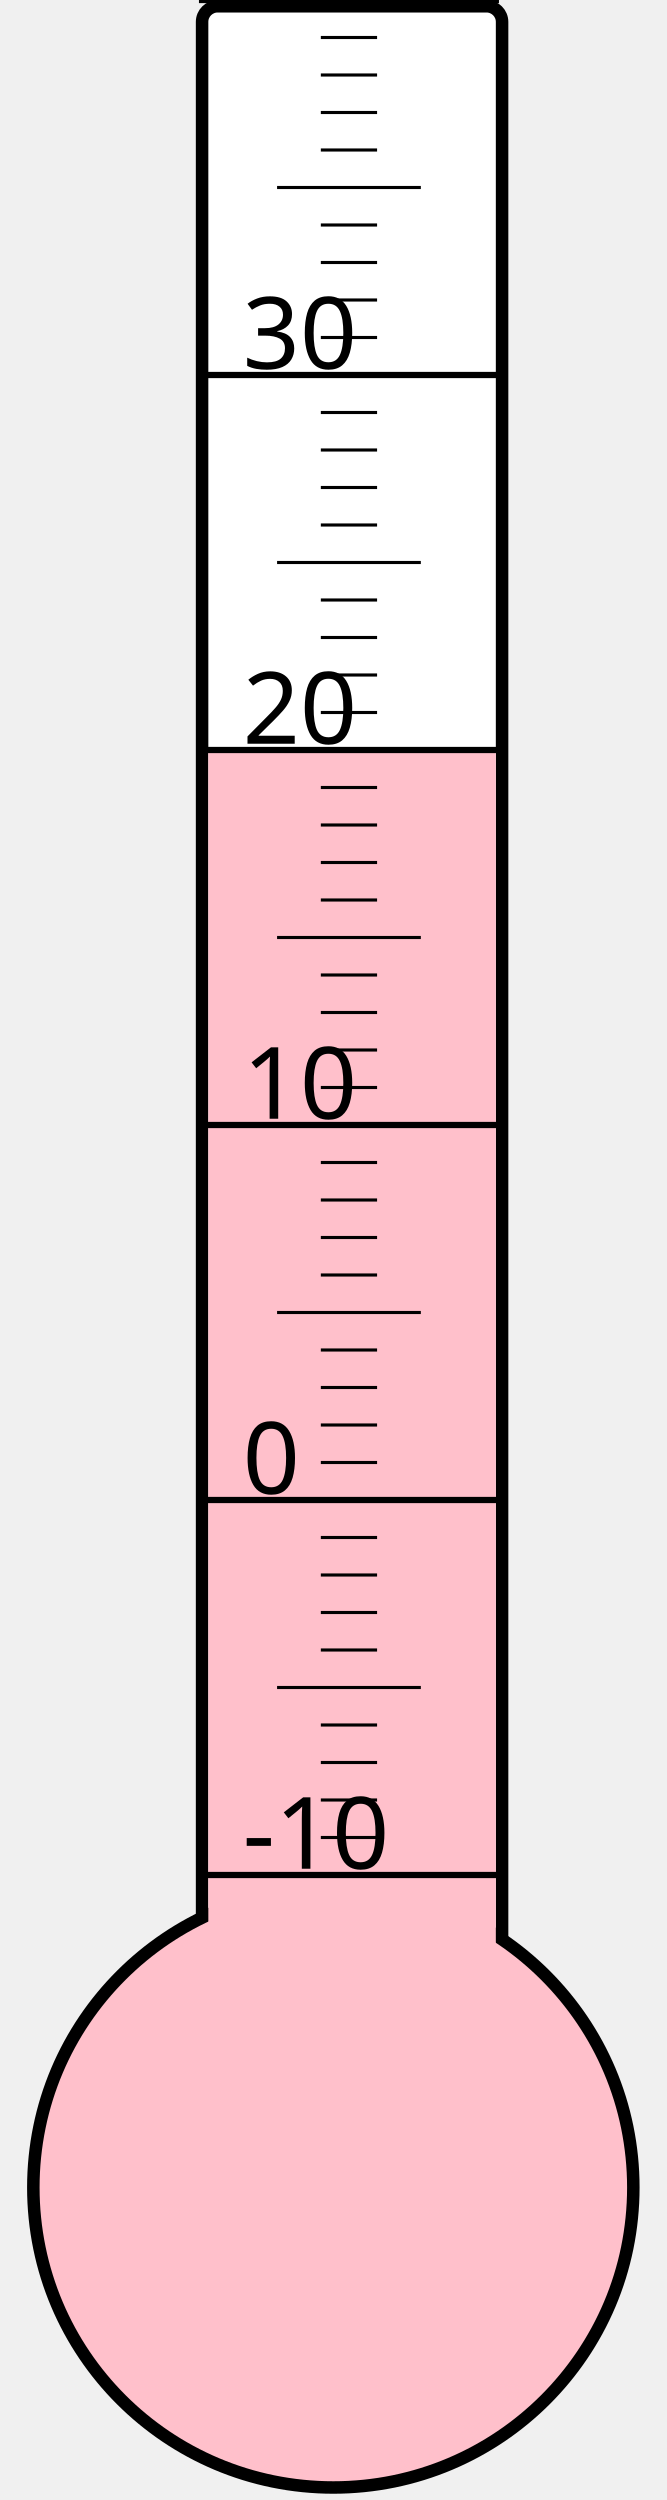
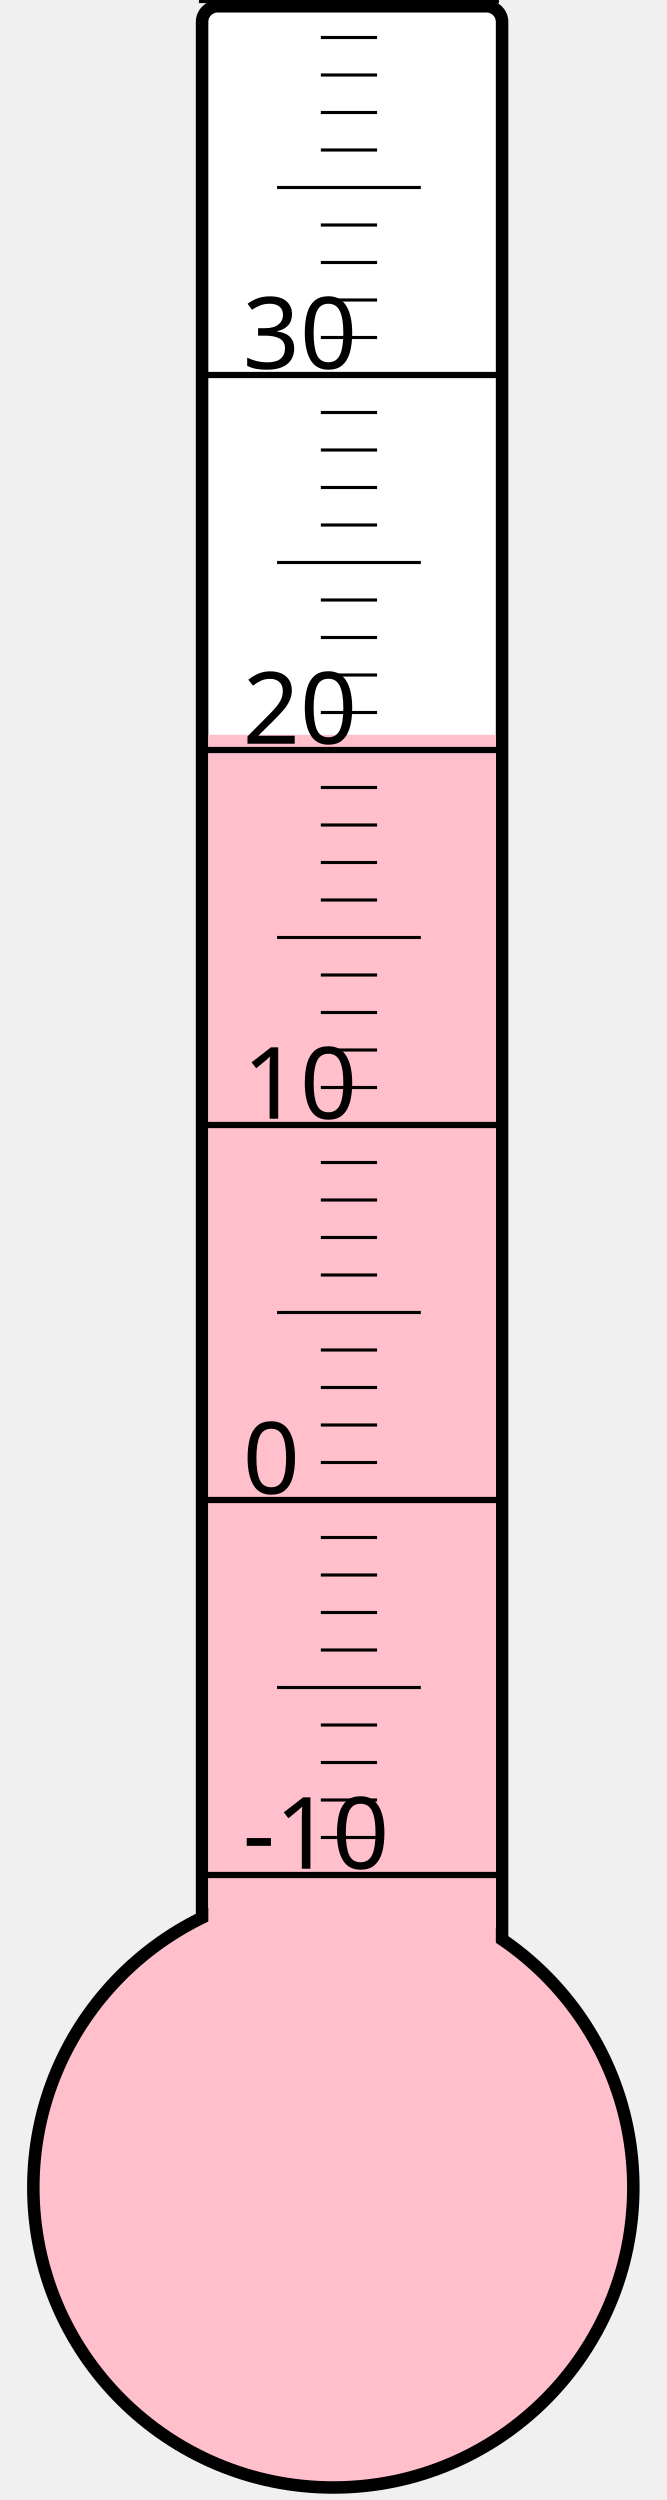
<svg xmlns="http://www.w3.org/2000/svg" width="40px" height="150px" viewBox="0 0 200 800">
  <rect width="200" height="800" x="0" y="0" style="fill: #ffffeb; fill-opacity: 0;" />
  <rect width="96" height="680" x="58" y="2" rx="5" ry="5" style="fill: white; fill-opacity: 1; stroke: black; stroke-width: 4;" />
  <circle cx="100" cy="700" r="96" style="fill: pink; stroke: black; stroke-width: 4;" />
-   <rect width="92" height="460.0" x="60" y="240.0" style="fill: pink; fill-opacity: 1; stroke-width: 0;" />
+   <rect width="92" height="464.875" x="60" y="235.125" style="fill: pink; fill-opacity: 1; stroke-width: 0;" />
  <text x="71" y="598" style="font-family: sans-serif; font-size: 24pt;">-10</text>
  <text x="71" y="478" style="font-family: sans-serif; font-size: 24pt;">0</text>
  <text x="71" y="358" style="font-family: sans-serif; font-size: 24pt;">10</text>
  <text x="71" y="238" style="font-family: sans-serif; font-size: 24pt;">20</text>
  <text x="71" y="118" style="font-family: sans-serif; font-size: 24pt;">30</text>
  <g style="stroke: black;">
    <line x1="57" y1="600" x2="153" y2="600" style="stroke-width: 2;" />
    <line x1="96" y1="588" x2="114" y2="588" style="stroke-width: 1;" />
    <line x1="96" y1="576" x2="114" y2="576" style="stroke-width: 1;" />
    <line x1="96" y1="564" x2="114" y2="564" style="stroke-width: 1;" />
    <line x1="96" y1="552" x2="114" y2="552" style="stroke-width: 1;" />
    <line x1="82" y1="540" x2="128" y2="540" style="stroke-width: 1;" />
    <line x1="96" y1="528" x2="114" y2="528" style="stroke-width: 1;" />
    <line x1="96" y1="516" x2="114" y2="516" style="stroke-width: 1;" />
    <line x1="96" y1="504" x2="114" y2="504" style="stroke-width: 1;" />
    <line x1="96" y1="492" x2="114" y2="492" style="stroke-width: 1;" />
    <line x1="57" y1="480" x2="153" y2="480" style="stroke-width: 2;" />
    <line x1="96" y1="468" x2="114" y2="468" style="stroke-width: 1;" />
    <line x1="96" y1="456" x2="114" y2="456" style="stroke-width: 1;" />
    <line x1="96" y1="444" x2="114" y2="444" style="stroke-width: 1;" />
    <line x1="96" y1="432" x2="114" y2="432" style="stroke-width: 1;" />
    <line x1="82" y1="420" x2="128" y2="420" style="stroke-width: 1;" />
    <line x1="96" y1="408" x2="114" y2="408" style="stroke-width: 1;" />
    <line x1="96" y1="396" x2="114" y2="396" style="stroke-width: 1;" />
    <line x1="96" y1="384" x2="114" y2="384" style="stroke-width: 1;" />
    <line x1="96" y1="372" x2="114" y2="372" style="stroke-width: 1;" />
    <line x1="57" y1="360" x2="153" y2="360" style="stroke-width: 2;" />
    <line x1="96" y1="348" x2="114" y2="348" style="stroke-width: 1;" />
    <line x1="96" y1="336" x2="114" y2="336" style="stroke-width: 1;" />
    <line x1="96" y1="324" x2="114" y2="324" style="stroke-width: 1;" />
    <line x1="96" y1="312" x2="114" y2="312" style="stroke-width: 1;" />
    <line x1="82" y1="300" x2="128" y2="300" style="stroke-width: 1;" />
    <line x1="96" y1="288" x2="114" y2="288" style="stroke-width: 1;" />
    <line x1="96" y1="276" x2="114" y2="276" style="stroke-width: 1;" />
    <line x1="96" y1="264" x2="114" y2="264" style="stroke-width: 1;" />
    <line x1="96" y1="252" x2="114" y2="252" style="stroke-width: 1;" />
    <line x1="57" y1="240" x2="153" y2="240" style="stroke-width: 2;" />
    <line x1="96" y1="228" x2="114" y2="228" style="stroke-width: 1;" />
    <line x1="96" y1="216" x2="114" y2="216" style="stroke-width: 1;" />
    <line x1="96" y1="204" x2="114" y2="204" style="stroke-width: 1;" />
    <line x1="96" y1="192" x2="114" y2="192" style="stroke-width: 1;" />
    <line x1="82" y1="180" x2="128" y2="180" style="stroke-width: 1;" />
    <line x1="96" y1="168" x2="114" y2="168" style="stroke-width: 1;" />
    <line x1="96" y1="156" x2="114" y2="156" style="stroke-width: 1;" />
    <line x1="96" y1="144" x2="114" y2="144" style="stroke-width: 1;" />
    <line x1="96" y1="132" x2="114" y2="132" style="stroke-width: 1;" />
    <line x1="57" y1="120" x2="153" y2="120" style="stroke-width: 2;" />
    <line x1="96" y1="108" x2="114" y2="108" style="stroke-width: 1;" />
    <line x1="96" y1="96" x2="114" y2="96" style="stroke-width: 1;" />
    <line x1="96" y1="84" x2="114" y2="84" style="stroke-width: 1;" />
    <line x1="96" y1="72" x2="114" y2="72" style="stroke-width: 1;" />
    <line x1="82" y1="60" x2="128" y2="60" style="stroke-width: 1;" />
    <line x1="96" y1="48" x2="114" y2="48" style="stroke-width: 1;" />
    <line x1="96" y1="36" x2="114" y2="36" style="stroke-width: 1;" />
    <line x1="96" y1="24" x2="114" y2="24" style="stroke-width: 1;" />
    <line x1="96" y1="12" x2="114" y2="12" style="stroke-width: 1;" />
    <line x1="57" y1="0" x2="153" y2="0" style="stroke-width: 2;" />
  </g>
</svg>
